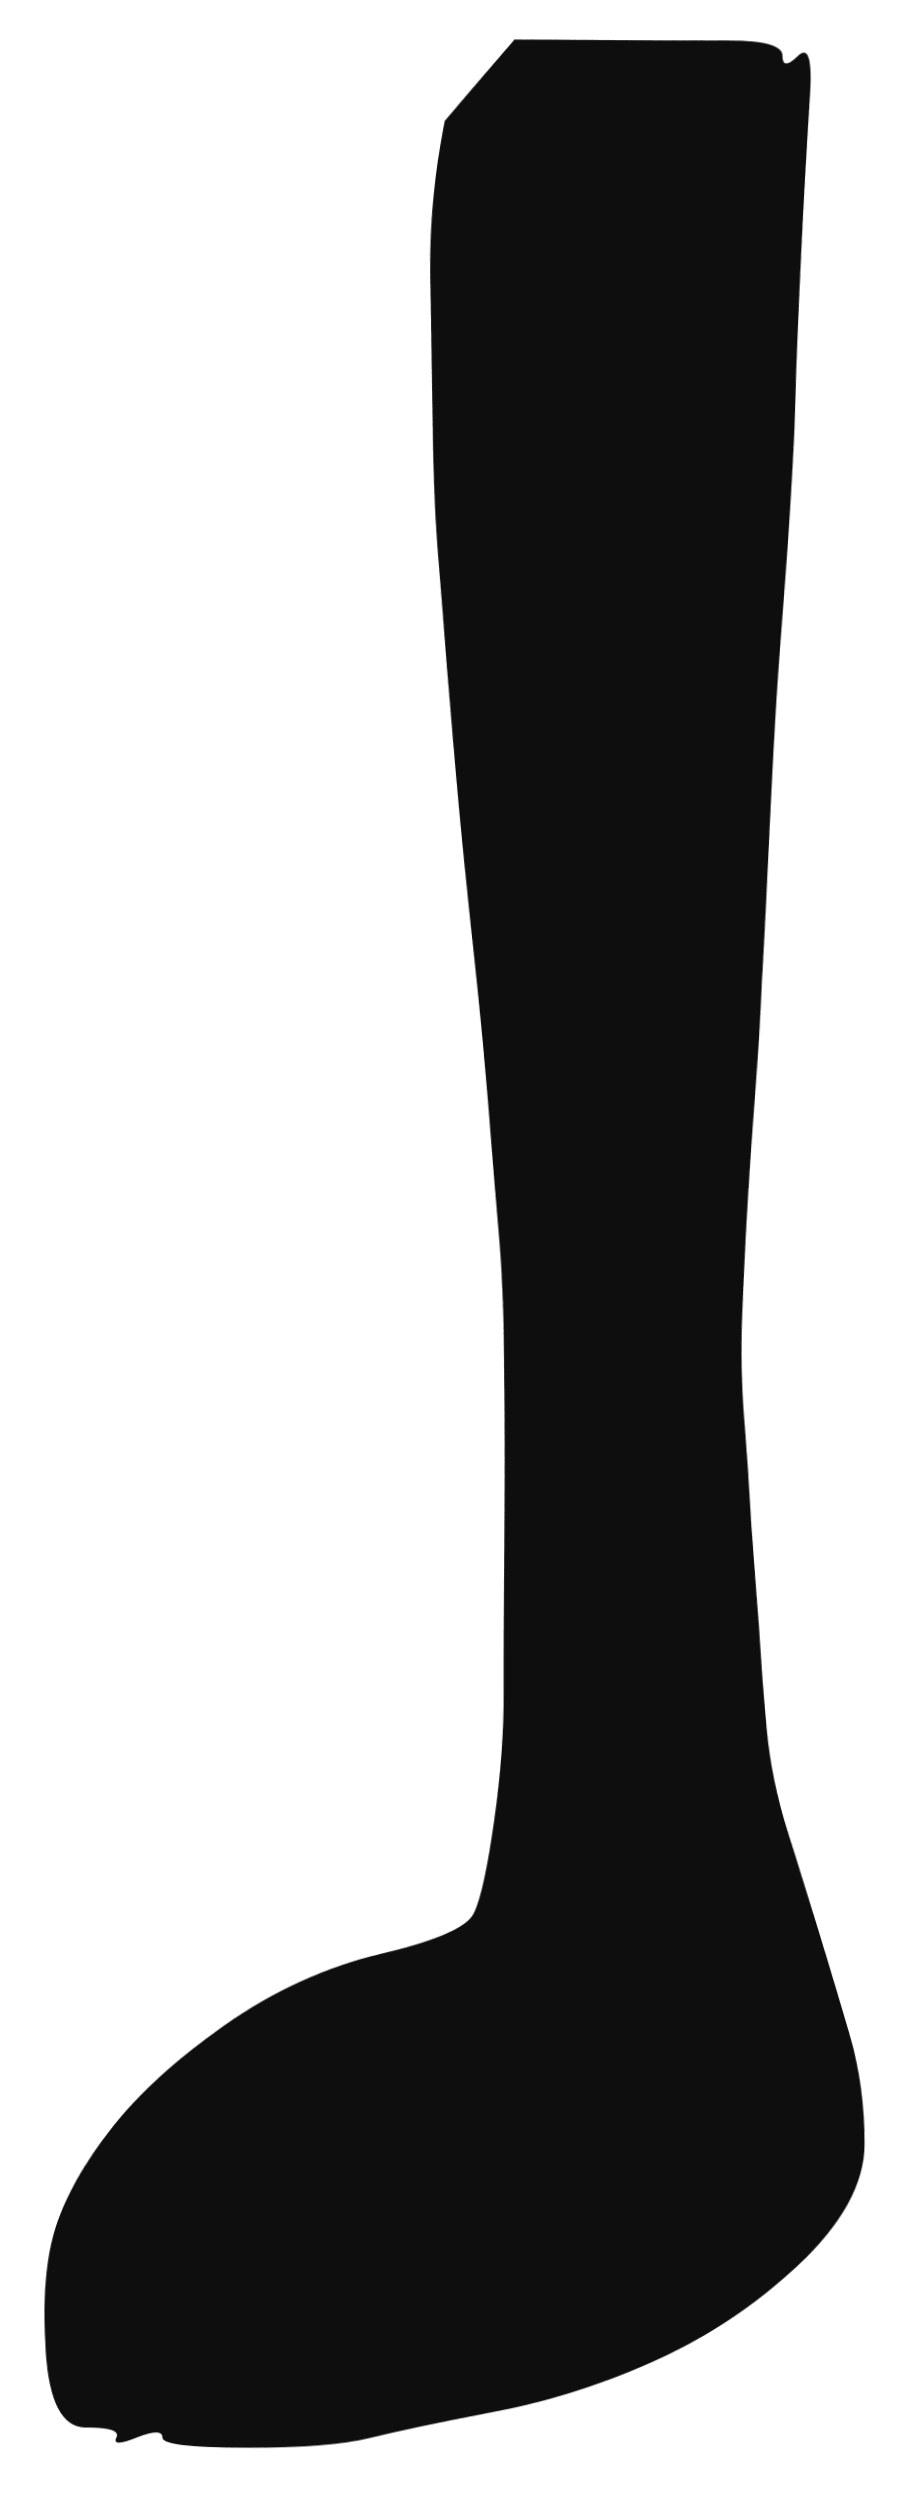
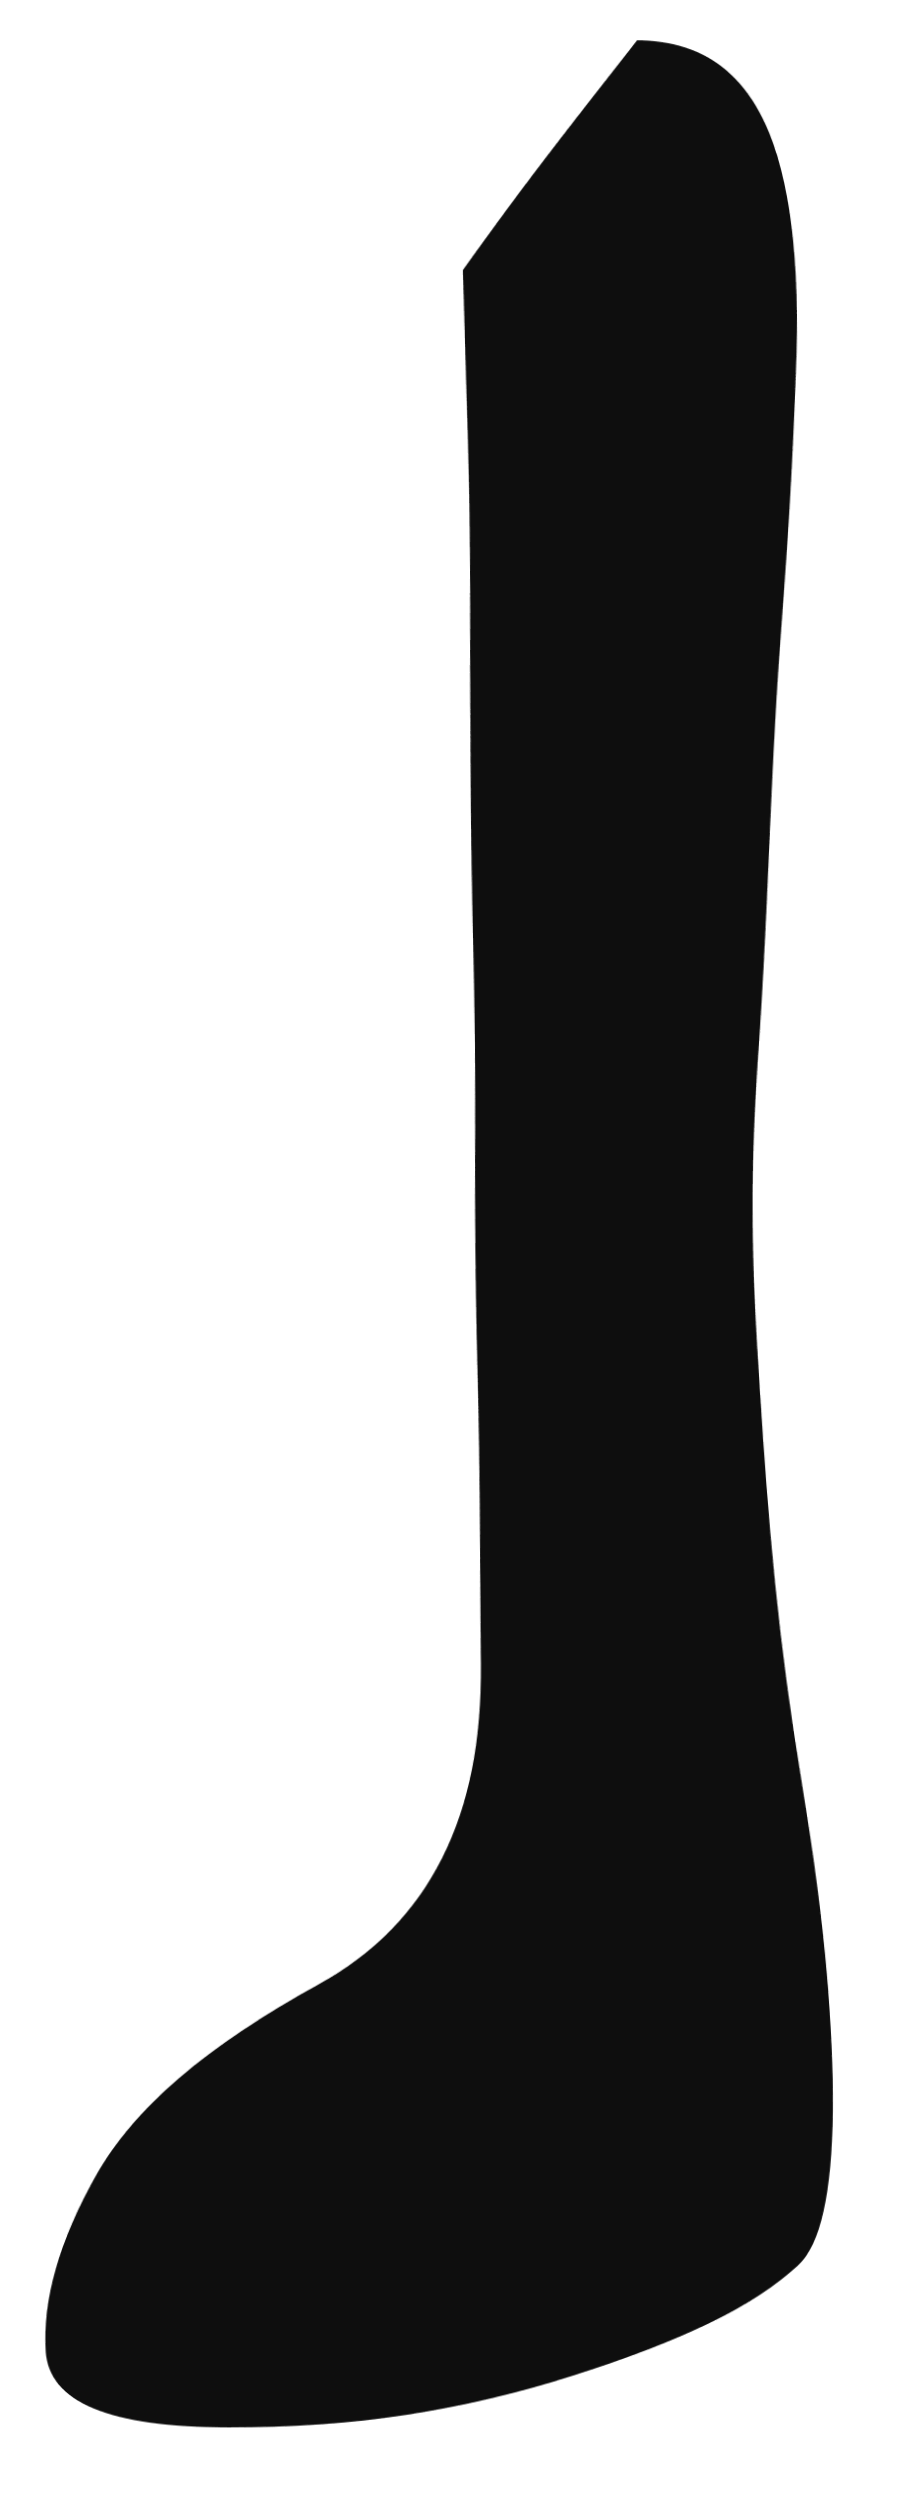
<svg xmlns="http://www.w3.org/2000/svg" viewBox="0 0 89 243" width="89" height="243">
  <defs>
    <filter id="ink" x="-25%" y="-25%" width="150%" height="150%">
      <feTurbulence type="fractalNoise" baseFrequency="0.03" numOctaves="1" seed="22" result="n" />
      <feDisplacementMap in="SourceGraphic" in2="n" scale="1.0" xChannelSelector="R" yChannelSelector="G" />
    </filter>
  </defs>
  <g filter="url(#ink)">
-     <path d="M50.2 4.0 Q55.3 4.0 60.5 4.0 Q65.7 4.0 70.8 4.0 Q76.0 4.0 76.0 5.5 Q76.0 7.0 77.5 5.5 Q79.0 4.0 78.7 9.4 Q78.4 14.8 78.1 20.1 Q77.8 25.5 77.5 30.9 Q77.2 36.2 77.0 41.6 Q76.7 47.0 76.4 52.4 Q76.1 57.8 75.8 63.1 Q75.5 68.5 75.2 73.9 Q74.9 79.2 74.6 84.6 Q74.3 90.0 74.0 95.4 Q73.8 100.8 73.5 106.1 Q73.2 111.5 72.9 116.9 Q72.6 122.2 72.3 127.6 Q72.0 133.0 72.4 138.0 Q72.8 143.0 73.1 148.0 Q73.5 153.0 73.9 158.0 Q74.2 163.0 74.6 168.0 Q75.0 173.0 76.5 178.0 Q78.0 183.0 79.5 188.0 Q81.0 193.0 82.5 198.0 Q84.0 203.0 84.0 208.5 Q84.0 214.0 77.5 220.0 Q71.0 226.0 63.5 229.5 Q56.0 233.0 48.0 234.5 Q40.0 236.0 36.0 237.0 Q32.0 238.0 24.0 238.0 Q16.0 238.0 16.0 237.0 Q16.0 236.0 13.5 237.0 Q11.0 238.0 11.5 237.0 Q12.0 236.0 8.5 236.0 Q5.0 236.0 4.5 228.5 Q4.0 221.0 5.5 216.5 Q7.0 212.0 11.0 207.0 Q15.0 202.0 22.0 197.0 Q29.0 192.0 37.0 190.0 Q45.0 188.0 46.0 186.0 Q47.0 184.0 48.0 177.0 Q49.0 170.0 49.0 164.4 Q49.0 158.8 49.0 153.1 Q49.0 147.5 49.0 141.9 Q49.0 136.2 49.0 130.6 Q49.0 125.0 48.5 119.6 Q48.0 114.1 47.5 108.7 Q47.0 103.3 46.5 97.9 Q46.0 92.4 45.5 87.0 Q45.0 81.6 44.5 76.1 Q44.0 70.7 43.5 65.3 Q43.0 59.9 42.5 54.4 Q42.0 49.0 42.0 41.8 Q42.0 34.5 42.0 27.2 Q42.0 20.0 43.5 12.0 Z" fill="#0e0e0e" fill-rule="evenodd" />
+     <path d="M62.0 4.0 Q79.0 4.0 77.2 36.2 Q75.5 68.5 73.8 100.8 Q72.0 133.0 78.0 173.5 Q84.0 214.0 77.5 220.0 Q71.0 226.0 55.5 231.0 Q40.0 236.0 22.5 236.0 Q5.0 236.0 4.5 228.5 Q4.0 221.0 9.5 211.5 Q15.0 202.0 31.0 193.0 Q47.0 184.0 46.8 161.5 Q46.5 139.0 46.2 116.5 Q46.0 94.0 45.8 71.5 Q45.5 49.0 45.2 26.5 Z" fill="#0e0e0e" fill-rule="evenodd" />
  </g>
</svg>
